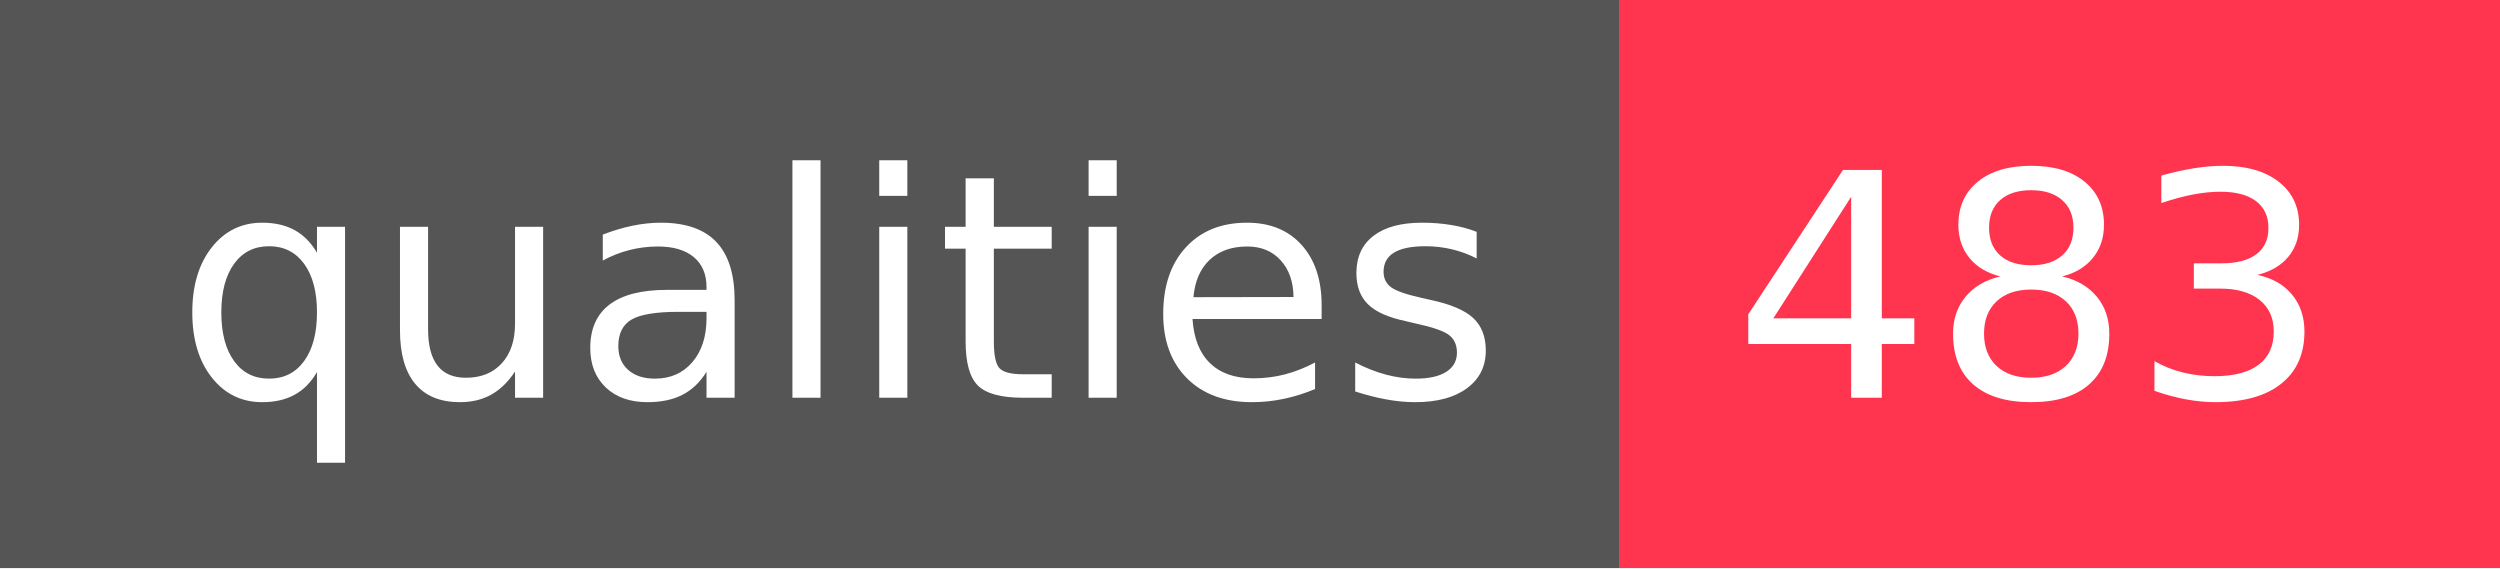
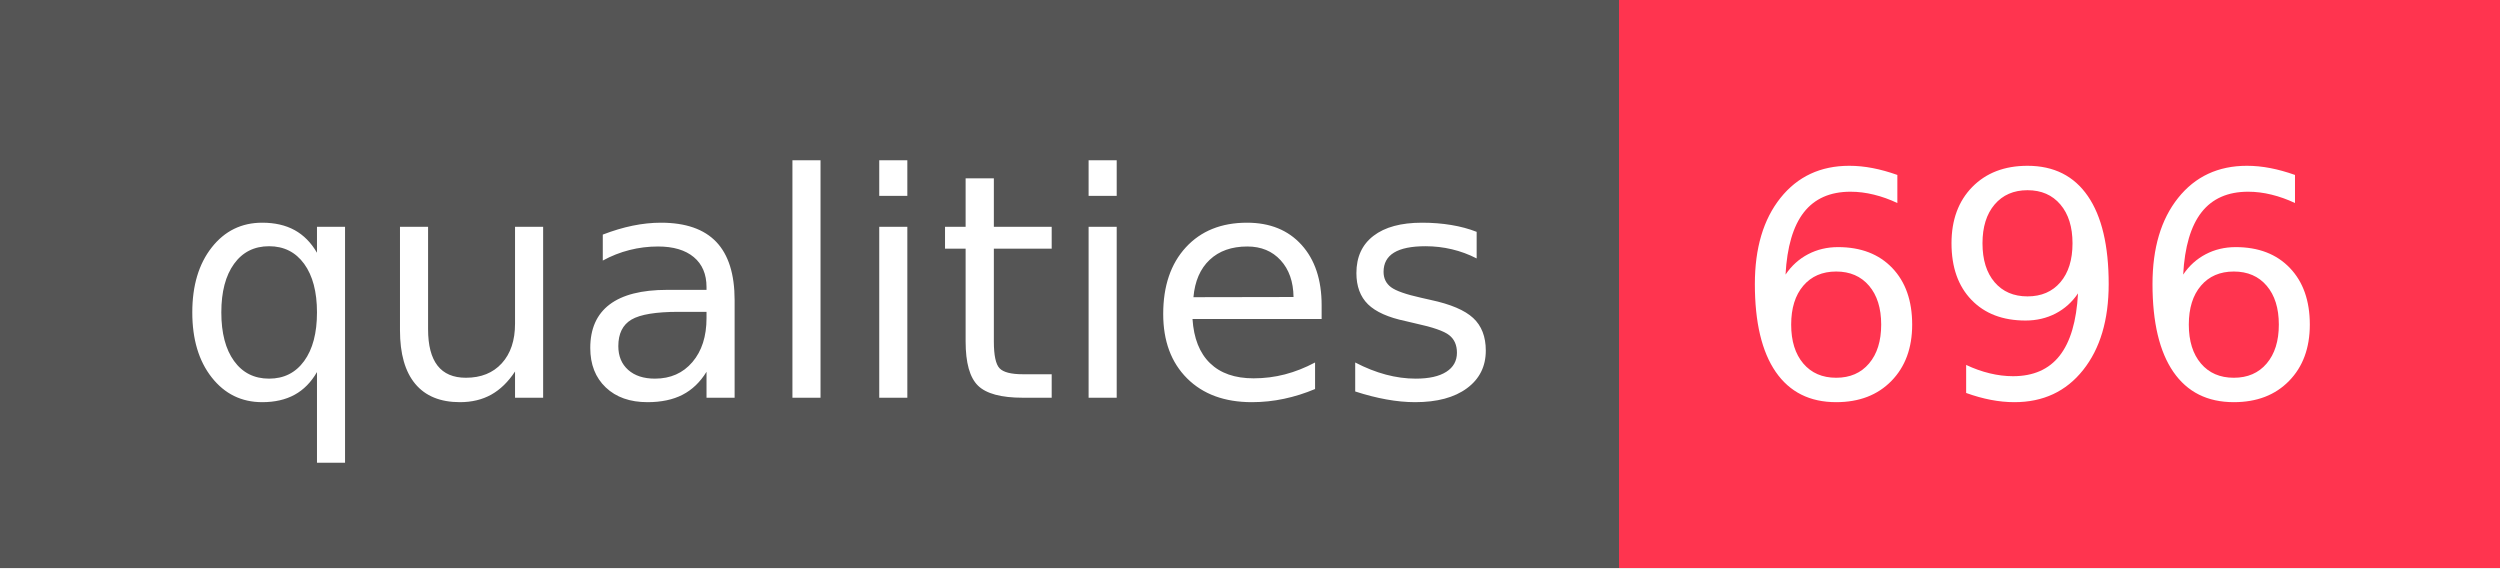
- <svg xmlns="http://www.w3.org/2000/svg" width="88" height="20" role="img" aria-label="qualities: 483">
+ <svg xmlns="http://www.w3.org/2000/svg" width="88" height="20" role="img" aria-label="qualities: 696">
  <g shape-rendering="crispEdges">
    <rect width="57" height="20" fill="#555" />
    <rect x="57" width="31" height="20" fill="#ff344f" />
  </g>
  <g fill="#fff" text-anchor="middle" font-family="Verdana,Geneva,DejaVu Sans,sans-serif" text-rendering="geometricPrecision" font-size="110">
    <text x="295" y="140" transform="scale(.1)" fill="#fff" textLength="470">qualities</text>
-     <text x="715" y="140" transform="scale(.1)" fill="#fff" textLength="210">483</text>
+     <text x="715" y="140" transform="scale(.1)" fill="#fff" textLength="210">696</text>
  </g>
</svg>
